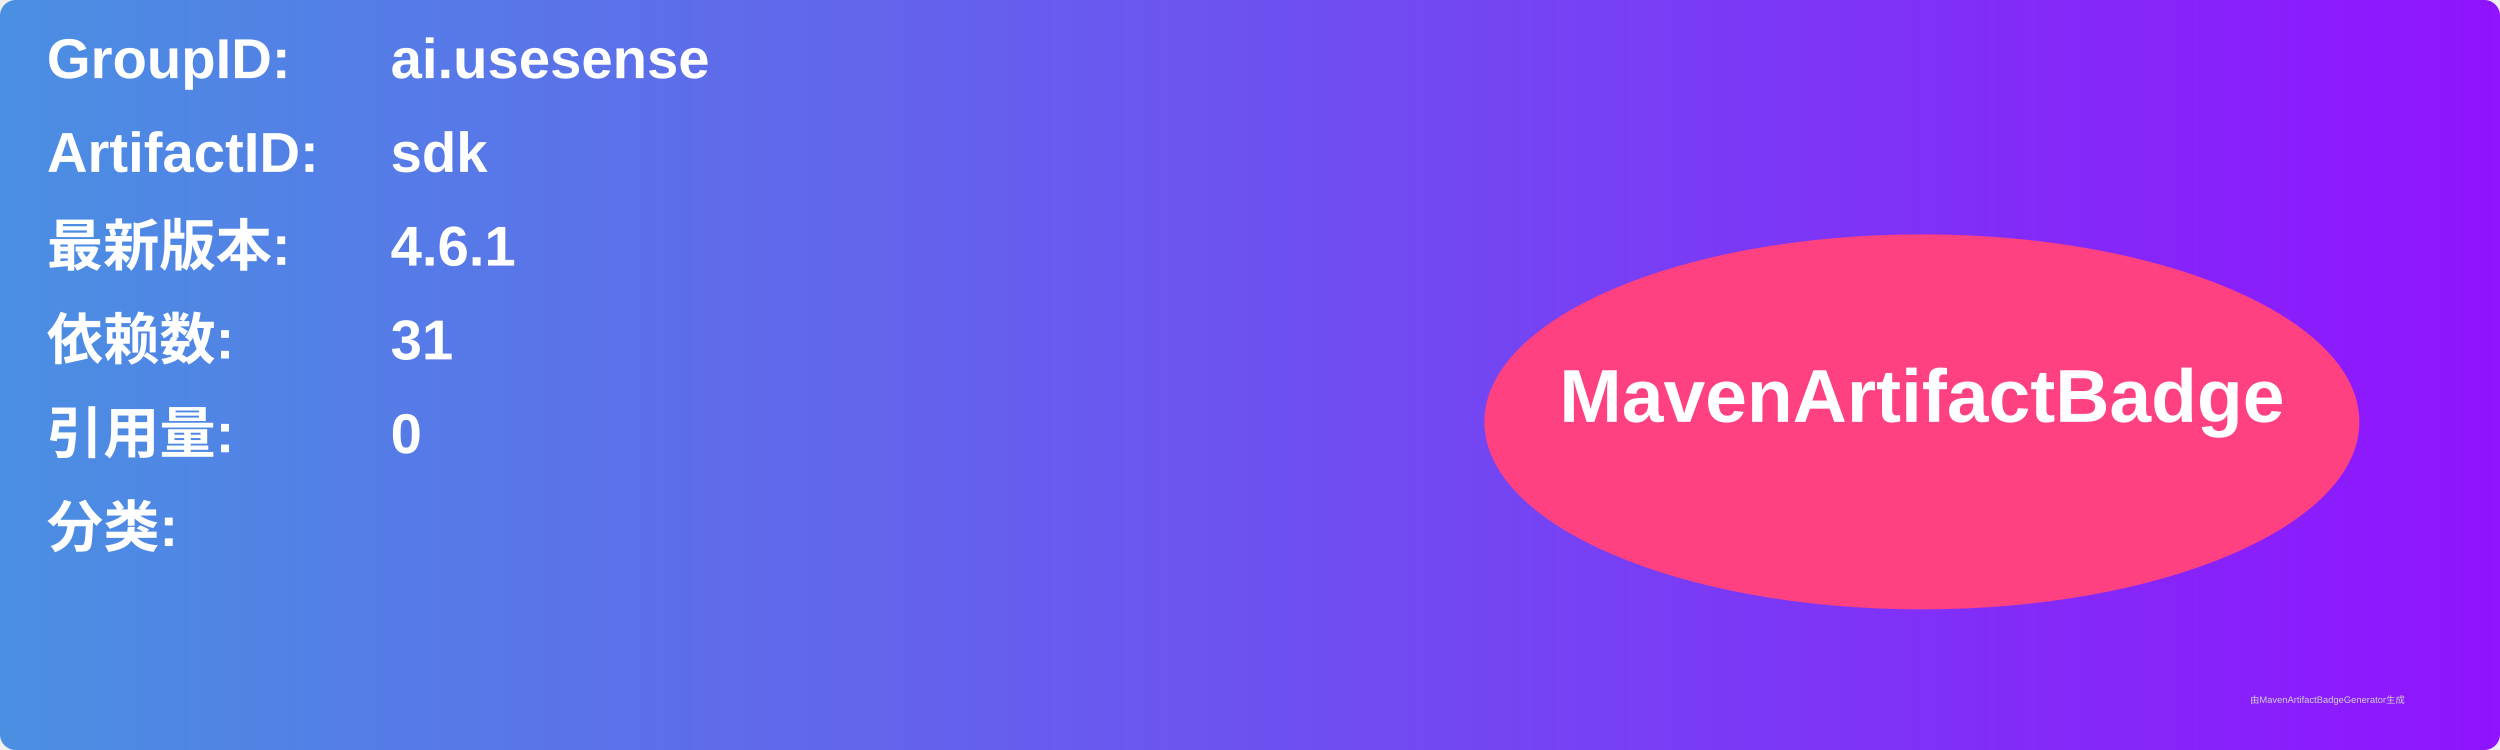
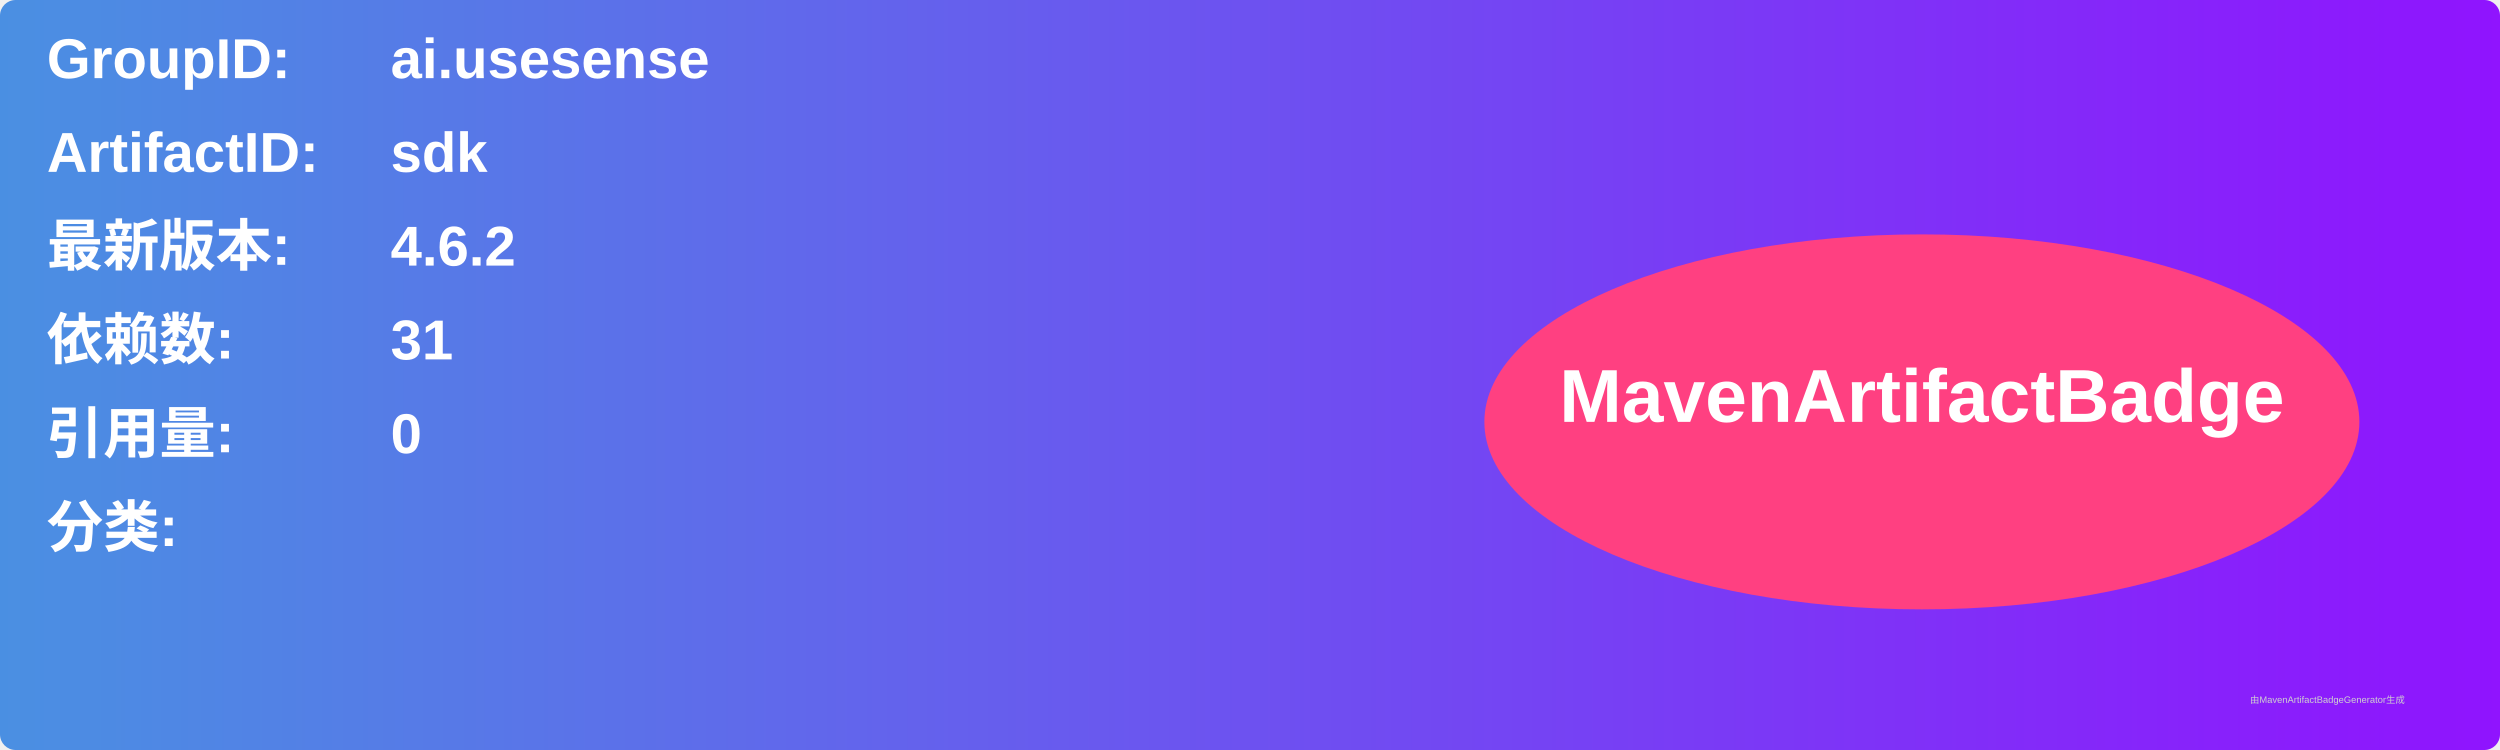
<svg xmlns="http://www.w3.org/2000/svg" width="800" height="240" viewBox="0 0 800 240">
  <linearGradient id="grad" x1="0%" y1="0%" x2="100%" y2="0%">
    <stop offset="0%" stop-color="#4a90e2" />
    <stop offset="100%" stop-color="#9013fe" />
  </linearGradient>
  <rect width="100%" height="100%" rx="5" ry="5" fill="url(#grad)" />
  <g transform="translate(15, 15)">
    <text x="0" y="10" font-family="Arial" font-size="18" fill="white" font-weight="bold" width="260">GroupID:</text>
    <text x="110" y="10" font-family="Arial" font-size="18" fill="white" font-weight="bold" width="460">ai.usesense</text>
    <text x="0" y="40" font-family="Arial" font-size="18" fill="white" font-weight="bold" width="260">ArtifactID:</text>
    <text x="110" y="40" font-family="Arial" font-size="18" fill="white" font-weight="bold" width="460">sdk</text>
    <text x="0" y="70" font-family="Arial" font-size="18" fill="white" font-weight="bold">最新版本:</text>
    <text x="110" y="70" font-family="Arial" font-size="18" fill="white" font-weight="bold">
-       <tspan font-weight="bold">4.6.1</tspan>
+       <tspan font-weight="bold">4.6.2</tspan>
    </text>
    <text x="0" y="100" font-family="Arial" font-size="18" fill="white" font-weight="bold">依赖数: </text>
    <text x="110" y="100" font-family="Arial" font-size="18" fill="white">
      <tspan font-weight="bold">31</tspan>
    </text>
    <text x="0" y="130" font-family="Arial" font-size="18" fill="white" font-weight="bold">引用量: </text>
    <text x="110" y="130" font-family="Arial" font-size="18" fill="white">
      <tspan font-weight="bold">0</tspan>
    </text>
    <text x="0" y="160" font-family="Arial" font-size="18" fill="white" font-weight="bold">分类:</text>
    <text x="10" y="190" font-family="Arial" font-size="10" fill="white">
      <tspan font-weight="bold" />
    </text>
    <ellipse cx="600" cy="120" rx="140" ry="60" fill="#ff4081" />
    <text x="600" y="120" text-anchor="middle" font-family="Arial" font-size="24" fill="white" font-weight="bold">MavenArtifactBadge</text>
  </g>
  <text x="720" y="225" font-family="Arial" font-size="3" fill="#d0d0d0">由MavenArtifactBadgeGenerator生成</text>
</svg>
